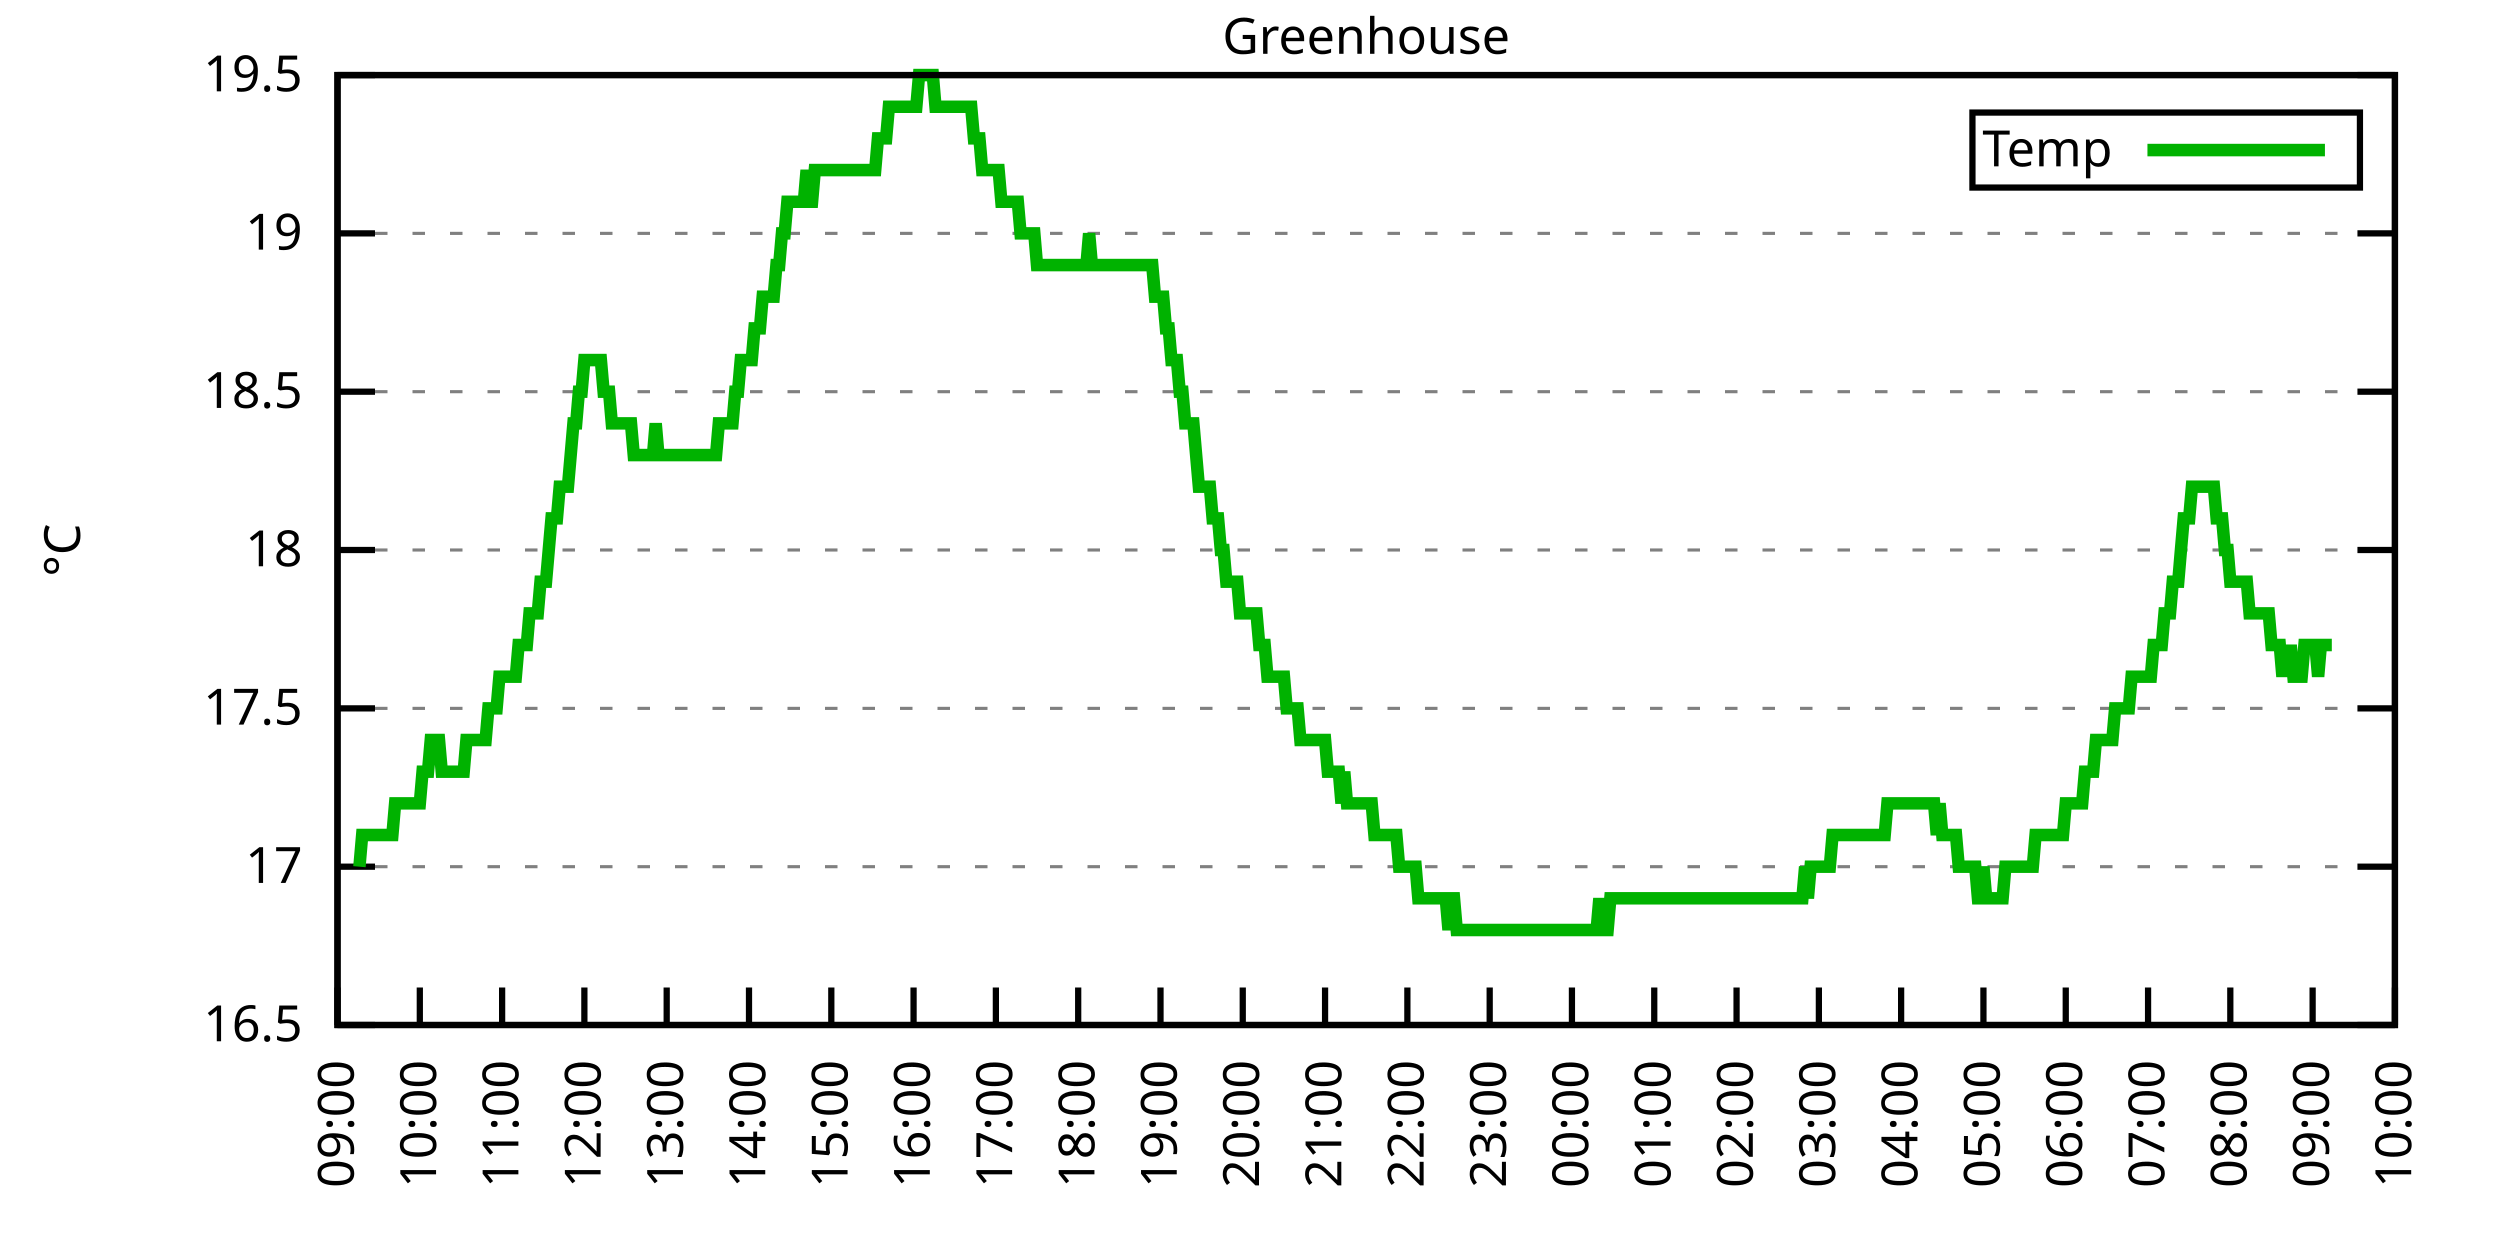
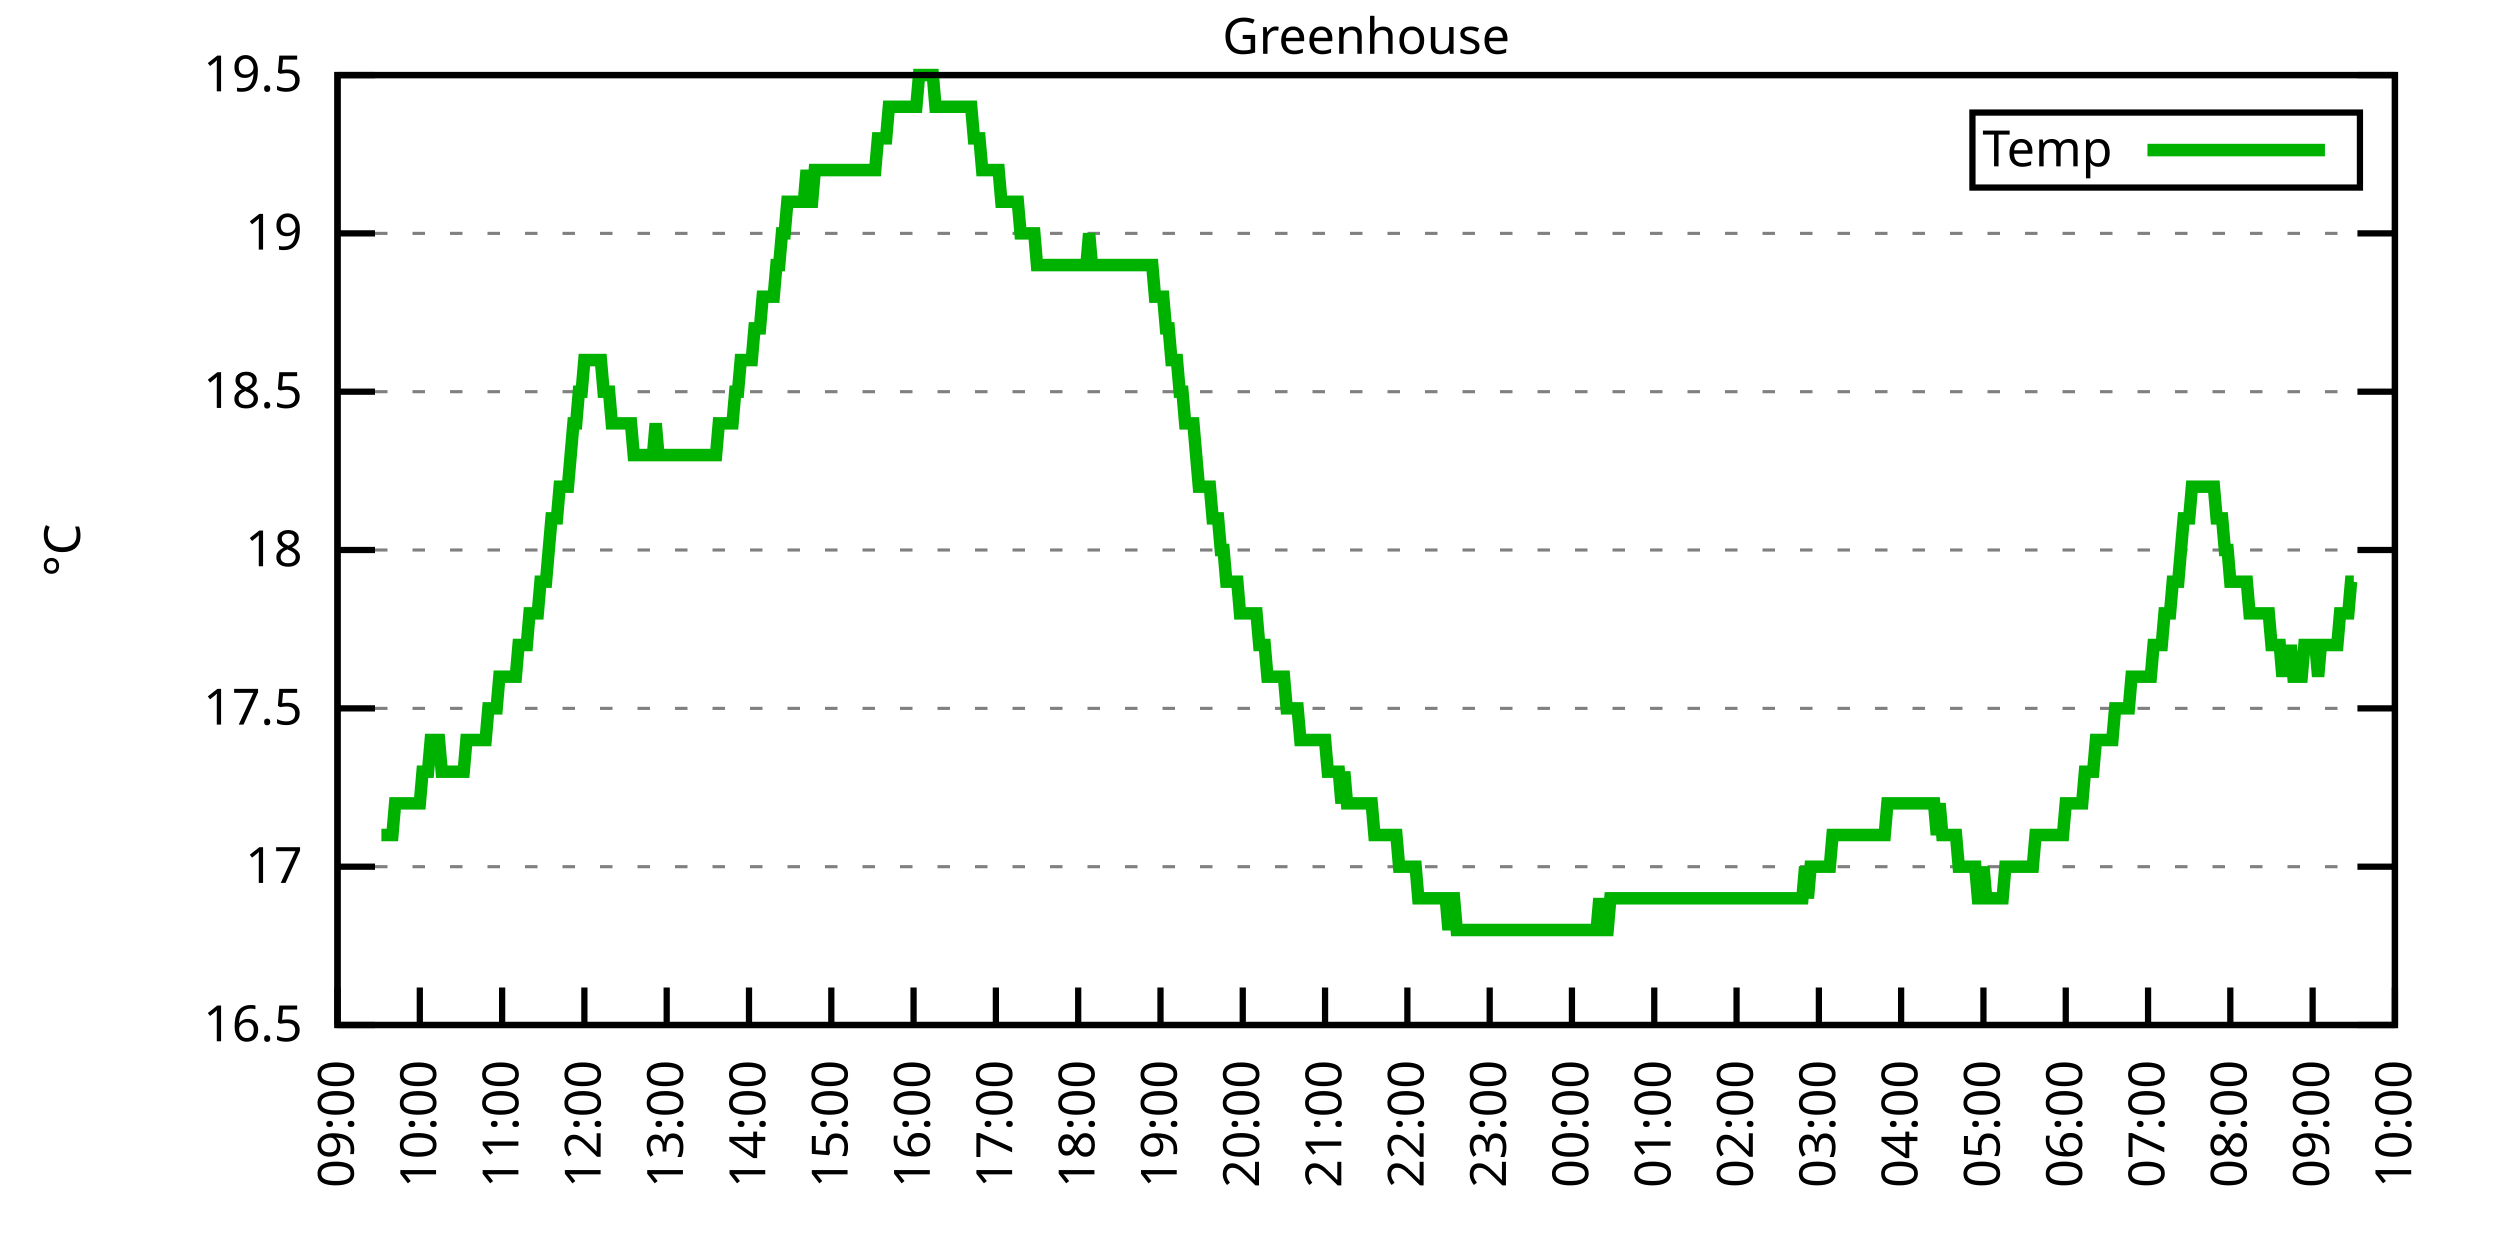
<svg xmlns="http://www.w3.org/2000/svg" xmlns:xlink="http://www.w3.org/1999/xlink" width="400" height="200" viewBox="0 0 400 200">
  <g id="gnuplot_canvas">
    <rect x="0" y="0" width="400" height="200" fill="none" />
    <defs>
      <circle id="gpDot" r="0.5" stroke-width="0.5" stroke="currentColor" />
      <path id="gpPt0" stroke-width="0.333" stroke="currentColor" d="M-1,0 h2 M0,-1 v2" />
      <path id="gpPt1" stroke-width="0.333" stroke="currentColor" d="M-1,-1 L1,1 M1,-1 L-1,1" />
      <path id="gpPt2" stroke-width="0.333" stroke="currentColor" d="M-1,0 L1,0 M0,-1 L0,1 M-1,-1 L1,1 M-1,1 L1,-1" />
      <rect id="gpPt3" stroke-width="0.333" stroke="currentColor" x="-1" y="-1" width="2" height="2" />
      <rect id="gpPt4" stroke-width="0.333" stroke="currentColor" fill="currentColor" x="-1" y="-1" width="2" height="2" />
      <circle id="gpPt5" stroke-width="0.333" stroke="currentColor" cx="0" cy="0" r="1" />
      <use xlink:href="#gpPt5" id="gpPt6" fill="currentColor" stroke="none" />
      <path id="gpPt7" stroke-width="0.333" stroke="currentColor" d="M0,-1.33 L-1.33,0.67 L1.33,0.67 z" />
      <use xlink:href="#gpPt7" id="gpPt8" fill="currentColor" stroke="none" />
      <use xlink:href="#gpPt7" id="gpPt9" stroke="currentColor" transform="rotate(180)" />
      <use xlink:href="#gpPt9" id="gpPt10" fill="currentColor" stroke="none" />
      <use xlink:href="#gpPt3" id="gpPt11" stroke="currentColor" transform="rotate(45)" />
      <use xlink:href="#gpPt11" id="gpPt12" fill="currentColor" stroke="none" />
      <path id="gpPt13" stroke-width="0.333" stroke="currentColor" d="M0,1.330 L1.265,0.411 L0.782,-1.067 L-0.782,-1.076 L-1.265,0.411 z" />
      <use xlink:href="#gpPt13" id="gpPt14" fill="currentColor" stroke="none" />
      <filter id="textbox" filterUnits="objectBoundingBox" x="0" y="0" height="1" width="1">
        <feFlood flood-color="white" flood-opacity="1" result="bgnd" />
        <feComposite in="SourceGraphic" in2="bgnd" operator="atop" />
      </filter>
      <filter id="greybox" filterUnits="objectBoundingBox" x="0" y="0" height="1" width="1">
        <feFlood flood-color="lightgrey" flood-opacity="1" result="grey" />
        <feComposite in="SourceGraphic" in2="grey" operator="atop" />
      </filter>
    </defs>
    <g fill="none" color="white" stroke="currentColor" stroke-width="1.00" stroke-linecap="butt" stroke-linejoin="miter">
</g>
    <g fill="none" color="black" stroke="currentColor" stroke-width="1.00" stroke-linecap="butt" stroke-linejoin="miter">
      <g stroke="none" shape-rendering="crispEdges">
        <polygon fill="rgb(255, 255, 255)" points="54.00,164.00 383.18,164.00 383.18,12.02 54.00,12.02 " />
      </g>
    </g>
    <g fill="none" color="black" stroke="currentColor" stroke-width="1.00" stroke-linecap="butt" stroke-linejoin="miter">
</g>
    <g fill="none" color="black" stroke="black" stroke-width="0.50" stroke-linecap="butt" stroke-linejoin="miter">
</g>
    <g fill="none" color="gray" stroke="currentColor" stroke-width="0.50" stroke-linecap="butt" stroke-linejoin="miter">
      <path stroke="gray" stroke-dasharray="2,4" class="gridline" d="M54.00,164.00 L383.19,164.00  " />
    </g>
    <g fill="none" color="gray" stroke="gray" stroke-width="1.00" stroke-linecap="butt" stroke-linejoin="miter">
</g>
    <g fill="none" color="black" stroke="currentColor" stroke-width="1.00" stroke-linecap="butt" stroke-linejoin="miter">
      <path stroke="black" d="M54.00,164.00 L60.00,164.00 M383.19,164.00 L377.19,164.00  " />
      <g transform="translate(48.40,166.60)" stroke="none" fill="black" font-family="Sans" font-size="8.00" text-anchor="end">
        <text>
          <tspan font-family="Sans"> 16.5</tspan>
        </text>
      </g>
    </g>
    <g fill="none" color="black" stroke="currentColor" stroke-width="1.00" stroke-linecap="butt" stroke-linejoin="miter">
</g>
    <g fill="none" color="black" stroke="black" stroke-width="0.50" stroke-linecap="butt" stroke-linejoin="miter">
</g>
    <g fill="none" color="gray" stroke="currentColor" stroke-width="0.50" stroke-linecap="butt" stroke-linejoin="miter">
      <path stroke="gray" stroke-dasharray="2,4" class="gridline" d="M54.00,138.67 L383.19,138.67  " />
    </g>
    <g fill="none" color="gray" stroke="gray" stroke-width="1.00" stroke-linecap="butt" stroke-linejoin="miter">
</g>
    <g fill="none" color="black" stroke="currentColor" stroke-width="1.00" stroke-linecap="butt" stroke-linejoin="miter">
      <path stroke="black" d="M54.00,138.67 L60.00,138.67 M383.19,138.67 L377.19,138.67  " />
      <g transform="translate(48.40,141.27)" stroke="none" fill="black" font-family="Sans" font-size="8.00" text-anchor="end">
        <text>
          <tspan font-family="Sans"> 17</tspan>
        </text>
      </g>
    </g>
    <g fill="none" color="black" stroke="currentColor" stroke-width="1.00" stroke-linecap="butt" stroke-linejoin="miter">
</g>
    <g fill="none" color="black" stroke="black" stroke-width="0.50" stroke-linecap="butt" stroke-linejoin="miter">
</g>
    <g fill="none" color="gray" stroke="currentColor" stroke-width="0.50" stroke-linecap="butt" stroke-linejoin="miter">
      <path stroke="gray" stroke-dasharray="2,4" class="gridline" d="M54.00,113.34 L383.19,113.34  " />
    </g>
    <g fill="none" color="gray" stroke="gray" stroke-width="1.00" stroke-linecap="butt" stroke-linejoin="miter">
</g>
    <g fill="none" color="black" stroke="currentColor" stroke-width="1.00" stroke-linecap="butt" stroke-linejoin="miter">
      <path stroke="black" d="M54.00,113.34 L60.00,113.34 M383.19,113.34 L377.19,113.34  " />
      <g transform="translate(48.40,115.94)" stroke="none" fill="black" font-family="Sans" font-size="8.00" text-anchor="end">
        <text>
          <tspan font-family="Sans"> 17.5</tspan>
        </text>
      </g>
    </g>
    <g fill="none" color="black" stroke="currentColor" stroke-width="1.00" stroke-linecap="butt" stroke-linejoin="miter">
</g>
    <g fill="none" color="black" stroke="black" stroke-width="0.50" stroke-linecap="butt" stroke-linejoin="miter">
</g>
    <g fill="none" color="gray" stroke="currentColor" stroke-width="0.50" stroke-linecap="butt" stroke-linejoin="miter">
      <path stroke="gray" stroke-dasharray="2,4" class="gridline" d="M54.00,88.00 L383.19,88.00  " />
    </g>
    <g fill="none" color="gray" stroke="gray" stroke-width="1.00" stroke-linecap="butt" stroke-linejoin="miter">
</g>
    <g fill="none" color="black" stroke="currentColor" stroke-width="1.00" stroke-linecap="butt" stroke-linejoin="miter">
      <path stroke="black" d="M54.00,88.00 L60.00,88.00 M383.19,88.00 L377.19,88.00  " />
      <g transform="translate(48.40,90.60)" stroke="none" fill="black" font-family="Sans" font-size="8.00" text-anchor="end">
        <text>
          <tspan font-family="Sans"> 18</tspan>
        </text>
      </g>
    </g>
    <g fill="none" color="black" stroke="currentColor" stroke-width="1.00" stroke-linecap="butt" stroke-linejoin="miter">
</g>
    <g fill="none" color="black" stroke="black" stroke-width="0.50" stroke-linecap="butt" stroke-linejoin="miter">
</g>
    <g fill="none" color="gray" stroke="currentColor" stroke-width="0.50" stroke-linecap="butt" stroke-linejoin="miter">
      <path stroke="gray" stroke-dasharray="2,4" class="gridline" d="M54.00,62.67 L383.19,62.67  " />
    </g>
    <g fill="none" color="gray" stroke="gray" stroke-width="1.00" stroke-linecap="butt" stroke-linejoin="miter">
</g>
    <g fill="none" color="black" stroke="currentColor" stroke-width="1.00" stroke-linecap="butt" stroke-linejoin="miter">
      <path stroke="black" d="M54.00,62.67 L60.00,62.67 M383.19,62.67 L377.19,62.67  " />
      <g transform="translate(48.40,65.27)" stroke="none" fill="black" font-family="Sans" font-size="8.00" text-anchor="end">
        <text>
          <tspan font-family="Sans"> 18.5</tspan>
        </text>
      </g>
    </g>
    <g fill="none" color="black" stroke="currentColor" stroke-width="1.00" stroke-linecap="butt" stroke-linejoin="miter">
</g>
    <g fill="none" color="black" stroke="black" stroke-width="0.50" stroke-linecap="butt" stroke-linejoin="miter">
</g>
    <g fill="none" color="gray" stroke="currentColor" stroke-width="0.50" stroke-linecap="butt" stroke-linejoin="miter">
      <path stroke="gray" stroke-dasharray="2,4" class="gridline" d="M54.00,37.34 L383.19,37.34  " />
    </g>
    <g fill="none" color="gray" stroke="gray" stroke-width="1.00" stroke-linecap="butt" stroke-linejoin="miter">
</g>
    <g fill="none" color="black" stroke="currentColor" stroke-width="1.00" stroke-linecap="butt" stroke-linejoin="miter">
      <path stroke="black" d="M54.00,37.34 L60.00,37.34 M383.19,37.34 L377.19,37.34  " />
      <g transform="translate(48.40,39.94)" stroke="none" fill="black" font-family="Sans" font-size="8.00" text-anchor="end">
        <text>
          <tspan font-family="Sans"> 19</tspan>
        </text>
      </g>
    </g>
    <g fill="none" color="black" stroke="currentColor" stroke-width="1.00" stroke-linecap="butt" stroke-linejoin="miter">
</g>
    <g fill="none" color="black" stroke="black" stroke-width="0.50" stroke-linecap="butt" stroke-linejoin="miter">
</g>
    <g fill="none" color="gray" stroke="currentColor" stroke-width="0.50" stroke-linecap="butt" stroke-linejoin="miter">
      <path stroke="gray" stroke-dasharray="2,4" class="gridline" d="M54.00,12.01 L383.19,12.01  " />
    </g>
    <g fill="none" color="gray" stroke="gray" stroke-width="1.00" stroke-linecap="butt" stroke-linejoin="miter">
</g>
    <g fill="none" color="black" stroke="currentColor" stroke-width="1.00" stroke-linecap="butt" stroke-linejoin="miter">
      <path stroke="black" d="M54.00,12.01 L60.00,12.01 M383.19,12.01 L377.19,12.01  " />
      <g transform="translate(48.40,14.61)" stroke="none" fill="black" font-family="Sans" font-size="8.00" text-anchor="end">
        <text>
          <tspan font-family="Sans"> 19.5</tspan>
        </text>
      </g>
    </g>
    <g fill="none" color="black" stroke="currentColor" stroke-width="1.00" stroke-linecap="butt" stroke-linejoin="miter">
      <path stroke="black" d="M54.00,164.00 L54.00,158.00  " />
      <g transform="translate(56.60,169.60) rotate(270.00)" stroke="none" fill="black" font-family="Sans" font-size="8.00" text-anchor="end">
        <text>
          <tspan font-family="Sans">09:00</tspan>
        </text>
      </g>
    </g>
    <g fill="none" color="black" stroke="currentColor" stroke-width="1.00" stroke-linecap="butt" stroke-linejoin="miter">
      <path stroke="black" d="M67.17,164.00 L67.17,158.00  " />
      <g transform="translate(69.77,169.60) rotate(270.00)" stroke="none" fill="black" font-family="Sans" font-size="8.00" text-anchor="end">
        <text>
          <tspan font-family="Sans">10:00</tspan>
        </text>
      </g>
    </g>
    <g fill="none" color="black" stroke="currentColor" stroke-width="1.00" stroke-linecap="butt" stroke-linejoin="miter">
      <path stroke="black" d="M80.34,164.00 L80.34,158.00  " />
      <g transform="translate(82.94,169.60) rotate(270.00)" stroke="none" fill="black" font-family="Sans" font-size="8.00" text-anchor="end">
        <text>
          <tspan font-family="Sans">11:00</tspan>
        </text>
      </g>
    </g>
    <g fill="none" color="black" stroke="currentColor" stroke-width="1.00" stroke-linecap="butt" stroke-linejoin="miter">
      <path stroke="black" d="M93.50,164.00 L93.50,158.00  " />
      <g transform="translate(96.10,169.60) rotate(270.00)" stroke="none" fill="black" font-family="Sans" font-size="8.00" text-anchor="end">
        <text>
          <tspan font-family="Sans">12:00</tspan>
        </text>
      </g>
    </g>
    <g fill="none" color="black" stroke="currentColor" stroke-width="1.00" stroke-linecap="butt" stroke-linejoin="miter">
      <path stroke="black" d="M106.67,164.00 L106.67,158.00  " />
      <g transform="translate(109.27,169.60) rotate(270.00)" stroke="none" fill="black" font-family="Sans" font-size="8.00" text-anchor="end">
        <text>
          <tspan font-family="Sans">13:00</tspan>
        </text>
      </g>
    </g>
    <g fill="none" color="black" stroke="currentColor" stroke-width="1.00" stroke-linecap="butt" stroke-linejoin="miter">
      <path stroke="black" d="M119.84,164.00 L119.84,158.00  " />
      <g transform="translate(122.44,169.60) rotate(270.00)" stroke="none" fill="black" font-family="Sans" font-size="8.00" text-anchor="end">
        <text>
          <tspan font-family="Sans">14:00</tspan>
        </text>
      </g>
    </g>
    <g fill="none" color="black" stroke="currentColor" stroke-width="1.00" stroke-linecap="butt" stroke-linejoin="miter">
      <path stroke="black" d="M133.01,164.00 L133.01,158.00  " />
      <g transform="translate(135.61,169.60) rotate(270.00)" stroke="none" fill="black" font-family="Sans" font-size="8.00" text-anchor="end">
        <text>
          <tspan font-family="Sans">15:00</tspan>
        </text>
      </g>
    </g>
    <g fill="none" color="black" stroke="currentColor" stroke-width="1.00" stroke-linecap="butt" stroke-linejoin="miter">
      <path stroke="black" d="M146.17,164.00 L146.17,158.00  " />
      <g transform="translate(148.77,169.60) rotate(270.00)" stroke="none" fill="black" font-family="Sans" font-size="8.00" text-anchor="end">
        <text>
          <tspan font-family="Sans">16:00</tspan>
        </text>
      </g>
    </g>
    <g fill="none" color="black" stroke="currentColor" stroke-width="1.00" stroke-linecap="butt" stroke-linejoin="miter">
      <path stroke="black" d="M159.34,164.00 L159.34,158.00  " />
      <g transform="translate(161.94,169.60) rotate(270.00)" stroke="none" fill="black" font-family="Sans" font-size="8.00" text-anchor="end">
        <text>
          <tspan font-family="Sans">17:00</tspan>
        </text>
      </g>
    </g>
    <g fill="none" color="black" stroke="currentColor" stroke-width="1.00" stroke-linecap="butt" stroke-linejoin="miter">
      <path stroke="black" d="M172.51,164.00 L172.51,158.00  " />
      <g transform="translate(175.11,169.60) rotate(270.00)" stroke="none" fill="black" font-family="Sans" font-size="8.00" text-anchor="end">
        <text>
          <tspan font-family="Sans">18:00</tspan>
        </text>
      </g>
    </g>
    <g fill="none" color="black" stroke="currentColor" stroke-width="1.00" stroke-linecap="butt" stroke-linejoin="miter">
      <path stroke="black" d="M185.68,164.00 L185.68,158.00  " />
      <g transform="translate(188.28,169.60) rotate(270.00)" stroke="none" fill="black" font-family="Sans" font-size="8.00" text-anchor="end">
        <text>
          <tspan font-family="Sans">19:00</tspan>
        </text>
      </g>
    </g>
    <g fill="none" color="black" stroke="currentColor" stroke-width="1.00" stroke-linecap="butt" stroke-linejoin="miter">
      <path stroke="black" d="M198.84,164.00 L198.84,158.00  " />
      <g transform="translate(201.44,169.60) rotate(270.00)" stroke="none" fill="black" font-family="Sans" font-size="8.00" text-anchor="end">
        <text>
          <tspan font-family="Sans">20:00</tspan>
        </text>
      </g>
    </g>
    <g fill="none" color="black" stroke="currentColor" stroke-width="1.00" stroke-linecap="butt" stroke-linejoin="miter">
      <path stroke="black" d="M212.01,164.00 L212.01,158.00  " />
      <g transform="translate(214.61,169.60) rotate(270.00)" stroke="none" fill="black" font-family="Sans" font-size="8.00" text-anchor="end">
        <text>
          <tspan font-family="Sans">21:00</tspan>
        </text>
      </g>
    </g>
    <g fill="none" color="black" stroke="currentColor" stroke-width="1.00" stroke-linecap="butt" stroke-linejoin="miter">
      <path stroke="black" d="M225.18,164.00 L225.18,158.00  " />
      <g transform="translate(227.78,169.60) rotate(270.00)" stroke="none" fill="black" font-family="Sans" font-size="8.00" text-anchor="end">
        <text>
          <tspan font-family="Sans">22:00</tspan>
        </text>
      </g>
    </g>
    <g fill="none" color="black" stroke="currentColor" stroke-width="1.00" stroke-linecap="butt" stroke-linejoin="miter">
      <path stroke="black" d="M238.35,164.00 L238.35,158.00  " />
      <g transform="translate(240.95,169.60) rotate(270.00)" stroke="none" fill="black" font-family="Sans" font-size="8.00" text-anchor="end">
        <text>
          <tspan font-family="Sans">23:00</tspan>
        </text>
      </g>
    </g>
    <g fill="none" color="black" stroke="currentColor" stroke-width="1.00" stroke-linecap="butt" stroke-linejoin="miter">
      <path stroke="black" d="M251.51,164.00 L251.51,158.00  " />
      <g transform="translate(254.11,169.60) rotate(270.00)" stroke="none" fill="black" font-family="Sans" font-size="8.00" text-anchor="end">
        <text>
          <tspan font-family="Sans">00:00</tspan>
        </text>
      </g>
    </g>
    <g fill="none" color="black" stroke="currentColor" stroke-width="1.00" stroke-linecap="butt" stroke-linejoin="miter">
      <path stroke="black" d="M264.68,164.00 L264.68,158.00  " />
      <g transform="translate(267.28,169.60) rotate(270.00)" stroke="none" fill="black" font-family="Sans" font-size="8.00" text-anchor="end">
        <text>
          <tspan font-family="Sans">01:00</tspan>
        </text>
      </g>
    </g>
    <g fill="none" color="black" stroke="currentColor" stroke-width="1.00" stroke-linecap="butt" stroke-linejoin="miter">
      <path stroke="black" d="M277.85,164.00 L277.85,158.00  " />
      <g transform="translate(280.45,169.60) rotate(270.00)" stroke="none" fill="black" font-family="Sans" font-size="8.00" text-anchor="end">
        <text>
          <tspan font-family="Sans">02:00</tspan>
        </text>
      </g>
    </g>
    <g fill="none" color="black" stroke="currentColor" stroke-width="1.00" stroke-linecap="butt" stroke-linejoin="miter">
      <path stroke="black" d="M291.02,164.00 L291.02,158.00  " />
      <g transform="translate(293.62,169.60) rotate(270.00)" stroke="none" fill="black" font-family="Sans" font-size="8.00" text-anchor="end">
        <text>
          <tspan font-family="Sans">03:00</tspan>
        </text>
      </g>
    </g>
    <g fill="none" color="black" stroke="currentColor" stroke-width="1.00" stroke-linecap="butt" stroke-linejoin="miter">
      <path stroke="black" d="M304.18,164.00 L304.18,158.00  " />
      <g transform="translate(306.78,169.60) rotate(270.00)" stroke="none" fill="black" font-family="Sans" font-size="8.00" text-anchor="end">
        <text>
          <tspan font-family="Sans">04:00</tspan>
        </text>
      </g>
    </g>
    <g fill="none" color="black" stroke="currentColor" stroke-width="1.00" stroke-linecap="butt" stroke-linejoin="miter">
      <path stroke="black" d="M317.35,164.00 L317.35,158.00  " />
      <g transform="translate(319.95,169.60) rotate(270.00)" stroke="none" fill="black" font-family="Sans" font-size="8.00" text-anchor="end">
        <text>
          <tspan font-family="Sans">05:00</tspan>
        </text>
      </g>
    </g>
    <g fill="none" color="black" stroke="currentColor" stroke-width="1.00" stroke-linecap="butt" stroke-linejoin="miter">
      <path stroke="black" d="M330.52,164.00 L330.52,158.00  " />
      <g transform="translate(333.12,169.60) rotate(270.00)" stroke="none" fill="black" font-family="Sans" font-size="8.00" text-anchor="end">
        <text>
          <tspan font-family="Sans">06:00</tspan>
        </text>
      </g>
    </g>
    <g fill="none" color="black" stroke="currentColor" stroke-width="1.00" stroke-linecap="butt" stroke-linejoin="miter">
      <path stroke="black" d="M343.69,164.00 L343.69,158.00  " />
      <g transform="translate(346.29,169.60) rotate(270.00)" stroke="none" fill="black" font-family="Sans" font-size="8.00" text-anchor="end">
        <text>
          <tspan font-family="Sans">07:00</tspan>
        </text>
      </g>
    </g>
    <g fill="none" color="black" stroke="currentColor" stroke-width="1.00" stroke-linecap="butt" stroke-linejoin="miter">
      <path stroke="black" d="M356.85,164.00 L356.85,158.00  " />
      <g transform="translate(359.45,169.60) rotate(270.00)" stroke="none" fill="black" font-family="Sans" font-size="8.00" text-anchor="end">
        <text>
          <tspan font-family="Sans">08:00</tspan>
        </text>
      </g>
    </g>
    <g fill="none" color="black" stroke="currentColor" stroke-width="1.00" stroke-linecap="butt" stroke-linejoin="miter">
      <path stroke="black" d="M370.02,164.00 L370.02,158.00  " />
      <g transform="translate(372.62,169.60) rotate(270.00)" stroke="none" fill="black" font-family="Sans" font-size="8.00" text-anchor="end">
        <text>
          <tspan font-family="Sans">09:00</tspan>
        </text>
      </g>
    </g>
    <g fill="none" color="black" stroke="currentColor" stroke-width="1.00" stroke-linecap="butt" stroke-linejoin="miter">
      <path stroke="black" d="M383.19,164.00 L383.19,158.00  " />
      <g transform="translate(385.79,169.60) rotate(270.00)" stroke="none" fill="black" font-family="Sans" font-size="8.00" text-anchor="end">
        <text>
          <tspan font-family="Sans">10:00</tspan>
        </text>
      </g>
    </g>
    <g fill="none" color="black" stroke="currentColor" stroke-width="1.00" stroke-linecap="butt" stroke-linejoin="miter">
</g>
    <g fill="none" color="black" stroke="currentColor" stroke-width="1.00" stroke-linecap="butt" stroke-linejoin="miter">
      <path stroke="black" d="M54.00,12.01 L54.00,164.00 L383.19,164.00 L383.19,12.01 L54.00,12.01 Z  " />
    </g>
    <g fill="none" color="black" stroke="currentColor" stroke-width="1.00" stroke-linecap="butt" stroke-linejoin="miter">
</g>
    <g fill="none" color="black" stroke="currentColor" stroke-width="1.00" stroke-linecap="butt" stroke-linejoin="miter">
      <path stroke="black" d="M315.59,30.01 L315.59,18.01 L377.59,18.01 L377.59,30.01 L315.59,30.01 Z  " />
    </g>
    <g id="Greenhouse_plot_1">
      <g fill="none" color="white" stroke="black" stroke-width="2.00" stroke-linecap="butt" stroke-linejoin="miter">
</g>
      <g fill="none" color="black" stroke="currentColor" stroke-width="2.00" stroke-linecap="butt" stroke-linejoin="miter">
        <g transform="translate(337.99,26.61)" stroke="none" fill="black" font-family="Sans" font-size="8.00" text-anchor="end">
          <text>
            <tspan font-family="Sans">Temp</tspan>
          </text>
        </g>
      </g>
      <g fill="none" color="black" stroke="currentColor" stroke-width="2.00" stroke-linecap="butt" stroke-linejoin="miter">
-         <path stroke="rgb(  0, 178,   0)" d="M343.59,24.01 L371.99,24.01 M57.51,138.67 L57.95,133.60 L58.39,133.60 L58.83,133.60 L59.27,133.60 L59.71,133.60   L60.14,133.60 L60.58,133.60 L61.02,133.60 L61.46,133.60 L61.90,133.60 L62.34,133.60 L62.78,133.60 L63.22,128.54   L63.66,128.54 L64.10,128.54 L64.53,128.54 L64.97,128.54 L65.41,128.54 L65.85,128.54 L66.29,128.54 L66.73,128.54   L67.17,128.54 L67.61,123.47 L68.05,123.47 L68.48,123.47 L68.92,118.40 L69.36,118.40 L69.80,118.40 L70.24,118.40   L70.68,123.47 L71.12,123.47 L71.56,123.47 L72.00,123.47 L72.43,123.47 L72.87,123.47 L73.31,123.47 L73.75,123.47   L74.19,123.47 L74.63,118.40 L75.07,118.40 L75.51,118.40 L75.95,118.40 L76.38,118.40 L76.82,118.40 L77.26,118.40   L77.70,118.40 L78.14,113.34 L78.58,113.34 L79.02,113.34 L79.46,113.34 L79.90,108.27 L80.34,108.27 L80.77,108.27   L81.21,108.27 L81.65,108.27 L82.09,108.27 L82.53,108.27 L82.97,103.20 L83.41,103.20 L83.85,103.20 L84.29,103.20   L84.72,98.14 L85.16,98.14 L85.60,98.14 L86.04,98.14 L86.48,93.07 L86.92,93.07 L87.36,93.07 L87.80,88.00   L88.24,82.94 L88.67,82.94 L89.11,82.94 L89.55,77.87 L89.99,77.87 L90.43,77.87 L90.87,77.87 L91.31,72.81   L91.75,67.74 L92.19,67.74 L92.62,62.67 L93.06,62.67 L93.50,57.61 L93.94,57.61 L94.38,57.61 L94.82,57.61   L95.26,57.61 L95.70,57.61 L96.14,57.61 L96.58,62.67 L97.01,62.67 L97.45,62.67 L97.89,67.74 L98.33,67.74   L98.77,67.74 L99.21,67.74 L99.65,67.74 L100.09,67.74 L100.53,67.74 L100.96,67.74 L101.40,72.81 L101.84,72.81   L102.28,72.81 L102.72,72.81 L103.16,72.81 L103.60,72.81 L104.04,72.81 L104.48,72.81 L104.91,67.74 L105.35,72.81   L105.79,72.81 L106.23,72.81 L106.67,72.81 L107.11,72.81 L107.55,72.81 L107.99,72.81 L108.43,72.81 L108.87,72.81   L109.30,72.81 L109.74,72.81 L110.18,72.81 L110.62,72.81 L111.06,72.81 L111.50,72.81 L111.94,72.81 L112.38,72.81   L112.82,72.81 L113.25,72.81 L113.69,72.81 L114.13,72.81 L114.57,72.81 L115.01,67.74 L115.45,67.74 L115.89,67.74   L116.33,67.74 L116.77,67.74 L117.20,67.74 L117.64,62.67 L118.08,62.67 L118.52,57.61 L118.96,57.61 L119.40,57.61   L119.84,57.61 L120.28,57.61 L120.72,52.54 L121.15,52.54 L121.59,52.54 L122.03,47.47 L122.47,47.47 L122.91,47.47   L123.35,47.47 L123.79,47.47 L124.23,42.41 L124.67,42.41 L125.11,37.34 L125.54,37.34 L125.98,32.28 L126.42,32.28   L126.86,32.28 L127.30,32.28 L127.74,32.28 L128.18,32.28 L128.62,32.28 L129.06,27.21 L129.49,32.28 L129.93,32.28   L130.37,27.21 L130.81,27.21 L131.25,27.21 L131.69,27.21 L132.13,27.21 L132.57,27.21 L133.01,27.21 L133.44,27.21   L133.88,27.21 L134.32,27.21 L134.76,27.21 L135.20,27.21 L135.64,27.21 L136.08,27.21 L136.52,27.21 L136.96,27.21   L137.39,27.21 L137.83,27.21 L138.27,27.21 L138.71,27.21 L139.15,27.21 L139.59,27.21 L140.03,27.21 L140.47,22.14   L140.91,22.14 L141.35,22.14 L141.78,22.14 L142.22,17.08 L142.66,17.08 L143.10,17.08 L143.54,17.08 L143.98,17.08   L144.42,17.08 L144.86,17.08 L145.30,17.08 L145.73,17.08 L146.17,17.08 L146.61,17.08 L147.05,12.01 L147.49,12.01   L147.93,12.01 L148.37,12.01 L148.81,12.01 L149.25,12.01 L149.68,17.08 L150.12,17.08 L150.56,17.08 L151.00,17.08   L151.44,17.08 L151.88,17.08 L152.32,17.08 L152.76,17.08 L153.20,17.08 L153.63,17.08 L154.07,17.08 L154.51,17.08   L154.95,17.08 L155.39,17.08 L155.83,22.14 L156.27,22.14 L156.71,22.14 L157.15,27.21 L157.59,27.21 L158.02,27.21   L158.46,27.21 L158.90,27.21 L159.34,27.21 L159.78,27.21 L160.22,32.28 L160.66,32.28 L161.10,32.28 L161.54,32.28   L161.97,32.28 L162.41,32.28 L162.85,32.28 L163.29,37.34 L163.73,37.34 L164.17,37.34 L164.61,37.34 L165.05,37.34   L165.49,37.34 L165.92,42.41 L166.36,42.41 L166.80,42.41 L167.24,42.41 L167.68,42.41 L168.12,42.41 L168.56,42.41   L169.00,42.41 L169.44,42.41 L169.87,42.41 L170.31,42.41 L170.75,42.41 L171.19,42.41 L171.63,42.41 L172.07,42.41   L172.51,42.41 L172.95,42.41 L173.39,42.41 L173.83,42.41 L174.26,37.34 L174.70,42.41 L175.14,42.41 L175.58,42.41   L176.02,42.41 L176.46,42.41 L176.90,42.41 L177.34,42.41 L177.78,42.41 L178.21,42.41 L178.65,42.41 L179.09,42.41   L179.53,42.41 L179.97,42.41 L180.41,42.41 L180.85,42.41 L181.29,42.41 L181.73,42.41 L182.16,42.41 L182.60,42.41   L183.04,42.41 L183.48,42.41 L183.92,42.41 L184.36,42.41 L184.80,47.47 L185.24,47.47 L185.68,47.47 L186.11,47.47   L186.55,52.54 L186.99,52.54 L187.43,57.61 L187.87,57.61 L188.31,57.61 L188.75,62.67 L189.19,62.67 L189.63,67.74   L190.07,67.74 L190.50,67.74 L190.94,67.74 L191.38,72.81 L191.82,77.87 L192.26,77.87 L192.70,77.87 L193.14,77.87   L193.58,77.87 L194.02,82.94 L194.45,82.94 L194.89,82.94 L195.33,88.00 L195.77,88.00 L196.21,93.07 L196.65,93.07   L197.09,93.07 L197.53,93.07 L197.97,93.07 L198.40,98.14 L198.84,98.14 L199.28,98.14 L199.72,98.14 L200.16,98.14   L200.60,98.14 L201.04,98.14 L201.48,103.20 L201.92,103.20 L202.35,103.20 L202.79,108.27 L203.23,108.27 L203.67,108.27   L204.11,108.27 L204.55,108.27 L204.99,108.27 L205.43,108.27 L205.87,113.34 L206.31,113.34 L206.74,113.34 L207.18,113.34   L207.62,113.34 L208.06,118.40 L208.50,118.40 L208.94,118.40 L209.38,118.40 L209.82,118.40 L210.26,118.40 L210.69,118.40   L211.13,118.40 L211.57,118.40 L212.01,118.40 L212.45,123.47 L212.89,123.47 L213.33,123.47 L213.77,123.47 L214.21,123.47   L214.64,128.54 L215.08,123.47 L215.52,128.54 L215.96,128.54 L216.40,128.54 L216.84,128.54 L217.28,128.54 L217.72,128.54   L218.16,128.54 L218.60,128.54 L219.03,128.54 L219.47,128.54 L219.91,133.60 L220.35,133.60 L220.79,133.60 L221.23,133.60   L221.67,133.60 L222.11,133.60 L222.55,133.60 L222.98,133.60 L223.42,133.60 L223.86,138.67 L224.30,138.67 L224.74,138.67   L225.18,138.67 L225.62,138.67 L226.06,138.67 L226.50,138.67 L226.93,143.73 L227.37,143.73 L227.81,143.73 L228.25,143.73   L228.69,143.73 L229.13,143.73 L229.57,143.73 L230.01,143.73 L230.45,143.73 L230.88,143.73 L231.32,143.73 L231.76,148.80   L232.20,143.73 L232.64,143.73 L233.08,148.80 L233.52,148.80 L233.96,148.80 L234.40,148.80 L234.84,148.80 L235.27,148.80   L235.71,148.80 L236.15,148.80 L236.59,148.80 L237.03,148.80 L237.47,148.80 L237.91,148.80 L238.35,148.80 L238.79,148.80   L239.22,148.80 L239.66,148.80 L240.10,148.80 L240.54,148.80 L240.98,148.80 L241.42,148.80 L241.86,148.80 L242.30,148.80   L242.74,148.80 L243.17,148.80 L243.61,148.80 L244.05,148.80 L244.49,148.80 L244.93,148.80 L245.37,148.80 L245.81,148.80   L246.25,148.80 L246.69,148.80 L247.12,148.80 L247.56,148.80 L248.00,148.80 L248.44,148.80 L248.88,148.80 L249.32,148.80   L249.76,148.80 L250.20,148.80 L250.64,148.80 L251.08,148.80 L251.51,148.80 L251.95,148.80 L252.39,148.80 L252.83,148.80   L253.27,148.80 L253.71,148.80 L254.15,148.80 L254.59,148.80 L255.03,148.80 L255.46,148.80 L255.90,143.73 L256.34,148.80   L256.78,148.80 L257.22,148.80 L257.66,143.73 L258.10,143.73 L258.54,143.73 L258.98,143.73 L259.41,143.73 L259.85,143.73   L260.29,143.73 L260.73,143.73 L261.17,143.73 L261.61,143.73 L262.05,143.73 L262.49,143.73 L262.93,143.73 L263.36,143.73   L263.80,143.73 L264.24,143.73 L264.68,143.73 L265.12,143.73 L265.56,143.73 L266.00,143.73 L266.44,143.73 L266.88,143.73   L267.32,143.73 L267.75,143.73 L268.19,143.73 L268.63,143.73 L269.07,143.73 L269.51,143.73 L269.95,143.73 L270.39,143.73   L270.83,143.73 L271.27,143.73 L271.70,143.73 L272.14,143.73 L272.58,143.73 L273.02,143.73 L273.46,143.73 L273.90,143.73   L274.34,143.73 L274.78,143.73 L275.22,143.73 L275.65,143.73 L276.09,143.73 L276.53,143.73 L276.97,143.73 L277.41,143.73   L277.85,143.73 L278.29,143.73 L278.73,143.73 L279.17,143.73 L279.60,143.73 L280.04,143.73 L280.48,143.73 L280.92,143.73   L281.36,143.73 L281.80,143.73 L282.24,143.73 L282.68,143.73 L283.12,143.73 L283.56,143.73 L283.99,143.73 L284.43,143.73   L284.87,143.73 L285.31,143.73 L285.75,143.73 L286.19,143.73 L286.63,143.73 L287.07,143.73 L287.51,143.73 L287.94,143.73   L288.38,143.73 L288.82,138.67 L289.26,143.73 L289.70,138.67 L290.14,138.67 L290.58,138.67 L291.02,138.67 L291.46,138.67   L291.89,138.67 L292.33,138.67 L292.77,138.67 L293.21,133.60 L293.65,133.60 L294.09,133.60 L294.53,133.60 L294.97,133.60   L295.41,133.60 L295.84,133.60 L296.28,133.60 L296.72,133.60 L297.16,133.60 L297.60,133.60 L298.04,133.60 L298.48,133.60   L298.92,133.60 L299.36,133.60 L299.80,133.60 L300.23,133.60 L300.67,133.60 L301.11,133.60 L301.55,133.60 L301.99,128.54   L302.43,128.54 L302.87,128.54 L303.31,128.54 L303.75,128.54 L304.18,128.54 L304.62,128.54 L305.06,128.54 L305.50,128.54   L305.94,128.54 L306.38,128.54 L306.82,128.54 L307.26,128.54 L307.70,128.54 L308.13,128.54 L308.57,128.54 L309.01,128.54   L309.45,128.54 L309.89,133.60 L310.33,128.54 L310.77,133.60 L311.21,133.60 L311.65,133.60 L312.08,133.60 L312.52,133.60   L312.96,133.60 L313.40,138.67 L313.84,138.67 L314.28,138.67 L314.72,138.67 L315.16,138.67 L315.60,138.67 L316.04,138.67   L316.47,143.73 L316.91,143.73 L317.35,138.67 L317.79,143.73 L318.23,143.73 L318.67,143.73 L319.11,143.73 L319.55,143.73   L319.99,143.73 L320.42,143.73 L320.86,138.67 L321.30,138.67 L321.74,138.67 L322.18,138.67 L322.62,138.67 L323.06,138.67   L323.50,138.67 L323.94,138.67 L324.37,138.67 L324.81,138.67 L325.25,138.67 L325.69,133.60 L326.13,133.60 L326.57,133.60   L327.01,133.60 L327.45,133.60 L327.89,133.60 L328.33,133.60 L328.76,133.60 L329.20,133.60 L329.64,133.60 L330.08,133.60   L330.52,128.54 L330.96,128.54 L331.40,128.54 L331.84,128.54 L332.28,128.54 L332.71,128.54 L333.15,128.54 L333.59,123.47   L334.03,123.47 L334.47,123.47 L334.91,123.47 L335.35,118.40 L335.79,118.40 L336.23,118.40 L336.66,118.40 L337.10,118.40   L337.54,118.40 L337.98,118.40 L338.42,113.34 L338.86,113.34 L339.30,113.34 L339.74,113.34 L340.18,113.34 L340.61,113.34   L341.05,108.27 L341.49,108.27 L341.93,108.27 L342.37,108.27 L342.81,108.27 L343.25,108.27 L343.69,108.27 L344.13,108.27   L344.57,103.20 L345.00,103.20 L345.44,103.20 L345.88,103.20 L346.32,98.14 L346.76,98.14 L347.20,98.14 L347.64,93.07   L348.08,93.07 L348.52,93.07 L348.95,88.00 L349.39,82.94 L349.83,82.94 L350.27,82.94 L350.71,77.87 L351.15,77.87   L351.59,77.87 L352.03,77.87 L352.47,77.87 L352.90,77.87 L353.34,77.87 L353.78,77.87 L354.22,77.87 L354.66,82.94   L355.10,82.94 L355.54,82.94 L355.98,88.00 L356.42,88.00 L356.85,93.07 L357.29,93.07 L357.73,93.07 L358.17,93.07   L358.61,93.07 L359.05,93.07 L359.49,93.07 L359.93,98.14 L360.37,98.14 L360.81,98.14 L361.24,98.14 L361.68,98.14   L362.12,98.14 L362.56,98.14 L363.00,98.14 L363.44,103.20 L363.88,103.20 L364.32,103.20 L364.76,103.20 L365.19,108.27   L365.63,103.20 L366.07,108.27 L366.51,103.20 L366.95,108.27 L367.39,108.27 L367.83,108.27 L368.27,108.27 L368.71,103.20   L369.14,103.20 L369.58,103.20 L370.02,103.20 L370.46,103.20 L370.90,108.27 L371.34,103.20 L371.78,103.20 L372.22,103.20   L372.66,103.20 L373.09,103.20  " />
+         <path stroke="rgb(  0, 178,   0)" d="M343.59,24.01 L371.99,24.01 M61.02,133.60 L61.46,133.60 L61.90,133.60 L62.34,133.60 L62.78,133.60 L63.22,128.54   L63.66,128.54 L64.10,128.54 L64.53,128.54 L64.97,128.54 L65.41,128.54 L65.85,128.54 L66.29,128.54 L66.73,128.54   L67.17,128.54 L67.61,123.47 L68.05,123.47 L68.48,123.47 L68.92,118.40 L69.36,118.40 L69.80,118.40 L70.24,118.40   L70.68,123.47 L71.12,123.47 L71.56,123.47 L72.00,123.47 L72.43,123.47 L72.87,123.47 L73.31,123.47 L73.75,123.47   L74.19,123.47 L74.63,118.40 L75.07,118.40 L75.51,118.40 L75.95,118.40 L76.38,118.40 L76.82,118.40 L77.26,118.40   L77.70,118.40 L78.14,113.34 L78.58,113.34 L79.02,113.34 L79.46,113.34 L79.90,108.27 L80.34,108.27 L80.77,108.27   L81.21,108.27 L81.65,108.27 L82.09,108.27 L82.53,108.27 L82.97,103.20 L83.41,103.20 L83.85,103.20 L84.29,103.20   L84.72,98.14 L85.16,98.14 L85.60,98.14 L86.04,98.14 L86.48,93.07 L86.92,93.07 L87.36,93.07 L87.80,88.00   L88.24,82.94 L88.67,82.94 L89.11,82.94 L89.55,77.87 L89.99,77.87 L90.43,77.87 L90.87,77.87 L91.31,72.81   L91.75,67.74 L92.19,67.74 L92.62,62.67 L93.06,62.67 L93.50,57.61 L93.94,57.61 L94.38,57.61 L94.82,57.61   L95.26,57.61 L95.70,57.61 L96.14,57.61 L96.58,62.67 L97.01,62.67 L97.45,62.67 L97.89,67.74 L98.33,67.74   L98.77,67.74 L99.21,67.74 L99.65,67.74 L100.09,67.74 L100.53,67.74 L100.96,67.74 L101.40,72.81 L101.84,72.81   L102.28,72.81 L102.72,72.81 L103.16,72.81 L103.60,72.81 L104.04,72.81 L104.48,72.81 L104.91,67.74 L105.35,72.81   L105.79,72.81 L106.23,72.81 L106.67,72.81 L107.11,72.81 L107.55,72.81 L107.99,72.81 L108.43,72.81 L108.87,72.81   L109.30,72.81 L109.74,72.81 L110.18,72.81 L110.62,72.81 L111.06,72.81 L111.50,72.81 L111.94,72.81 L112.38,72.81   L112.82,72.81 L113.25,72.81 L113.69,72.81 L114.13,72.81 L114.57,72.81 L115.01,67.74 L115.45,67.74 L115.89,67.74   L116.33,67.74 L116.77,67.74 L117.20,67.74 L117.64,62.67 L118.08,62.67 L118.52,57.61 L118.96,57.61 L119.40,57.61   L119.84,57.61 L120.28,57.61 L120.72,52.54 L121.15,52.54 L121.59,52.54 L122.03,47.47 L122.47,47.47 L122.91,47.47   L123.35,47.47 L123.79,47.47 L124.23,42.41 L124.67,42.41 L125.11,37.34 L125.54,37.34 L125.98,32.28 L126.42,32.28   L126.86,32.28 L127.30,32.28 L127.74,32.28 L128.18,32.28 L128.62,32.28 L129.06,27.21 L129.49,32.28 L129.93,32.28   L130.37,27.21 L130.81,27.21 L131.25,27.21 L131.69,27.21 L132.13,27.21 L132.57,27.21 L133.01,27.21 L133.44,27.21   L133.88,27.21 L134.32,27.21 L134.76,27.21 L135.20,27.21 L135.64,27.21 L136.08,27.21 L136.52,27.21 L136.96,27.21   L137.39,27.21 L137.83,27.21 L138.27,27.21 L138.71,27.21 L139.15,27.21 L139.59,27.21 L140.03,27.21 L140.47,22.14   L140.91,22.14 L141.35,22.14 L141.78,22.14 L142.22,17.08 L142.66,17.08 L143.10,17.08 L143.54,17.08 L143.98,17.08   L144.42,17.08 L144.86,17.08 L145.30,17.08 L145.73,17.08 L146.17,17.08 L146.61,17.08 L147.05,12.01 L147.49,12.01   L147.93,12.01 L148.37,12.01 L148.81,12.01 L149.25,12.01 L149.68,17.08 L150.12,17.08 L150.56,17.08 L151.00,17.08   L151.44,17.08 L151.88,17.08 L152.32,17.08 L152.76,17.08 L153.20,17.08 L153.63,17.08 L154.07,17.08 L154.51,17.08   L154.95,17.08 L155.39,17.08 L155.83,22.14 L156.27,22.14 L156.71,22.14 L157.15,27.21 L157.59,27.21 L158.02,27.21   L158.46,27.21 L158.90,27.21 L159.34,27.21 L159.78,27.21 L160.22,32.28 L160.66,32.28 L161.10,32.28 L161.54,32.28   L161.97,32.28 L162.41,32.28 L162.85,32.28 L163.29,37.34 L163.73,37.34 L164.17,37.34 L164.61,37.34 L165.05,37.34   L165.49,37.34 L165.92,42.41 L166.36,42.41 L166.80,42.41 L167.24,42.41 L167.68,42.41 L168.12,42.41 L168.56,42.41   L169.00,42.41 L169.44,42.41 L169.87,42.41 L170.31,42.41 L170.75,42.41 L171.19,42.41 L171.63,42.41 L172.07,42.41   L172.51,42.41 L172.95,42.41 L173.39,42.41 L173.83,42.41 L174.26,37.34 L174.70,42.41 L175.14,42.41 L175.58,42.41   L176.02,42.41 L176.46,42.41 L176.90,42.41 L177.34,42.41 L177.78,42.41 L178.21,42.41 L178.65,42.41 L179.09,42.41   L179.53,42.41 L179.97,42.41 L180.41,42.41 L180.85,42.41 L181.29,42.41 L181.73,42.41 L182.16,42.41 L182.60,42.41   L183.04,42.41 L183.48,42.41 L183.92,42.41 L184.36,42.41 L184.80,47.47 L185.24,47.47 L185.68,47.47 L186.11,47.47   L186.55,52.54 L186.99,52.54 L187.43,57.61 L187.87,57.61 L188.31,57.61 L188.75,62.67 L189.19,62.67 L189.63,67.74   L190.07,67.74 L190.50,67.74 L190.94,67.74 L191.38,72.81 L191.82,77.87 L192.26,77.87 L192.70,77.87 L193.14,77.87   L193.58,77.87 L194.02,82.94 L194.45,82.94 L194.89,82.94 L195.33,88.00 L195.77,88.00 L196.21,93.07 L196.65,93.07   L197.09,93.07 L197.53,93.07 L197.97,93.07 L198.40,98.14 L198.84,98.14 L199.28,98.14 L199.72,98.14 L200.16,98.14   L200.60,98.14 L201.04,98.14 L201.48,103.20 L201.92,103.20 L202.35,103.20 L202.79,108.27 L203.23,108.27 L203.67,108.27   L204.11,108.27 L204.55,108.27 L204.99,108.27 L205.43,108.27 L205.87,113.34 L206.31,113.34 L206.74,113.34 L207.18,113.34   L207.62,113.34 L208.06,118.40 L208.50,118.40 L208.94,118.40 L209.38,118.40 L209.82,118.40 L210.26,118.40 L210.69,118.40   L211.13,118.40 L211.57,118.40 L212.01,118.40 L212.45,123.47 L212.89,123.47 L213.33,123.47 L213.77,123.47 L214.21,123.47   L214.64,128.54 L215.08,123.47 L215.52,128.54 L215.96,128.54 L216.40,128.54 L216.84,128.54 L217.28,128.54 L217.72,128.54   L218.16,128.54 L218.60,128.54 L219.03,128.54 L219.47,128.54 L219.91,133.60 L220.35,133.60 L220.79,133.60 L221.23,133.60   L221.67,133.60 L222.11,133.60 L222.55,133.60 L222.98,133.60 L223.42,133.60 L223.86,138.67 L224.30,138.67 L224.74,138.67   L225.18,138.67 L225.62,138.67 L226.06,138.67 L226.50,138.67 L226.93,143.73 L227.37,143.73 L227.81,143.73 L228.25,143.73   L228.69,143.73 L229.13,143.73 L229.57,143.73 L230.01,143.73 L230.45,143.73 L230.88,143.73 L231.32,143.73 L231.76,148.80   L232.20,143.73 L232.64,143.73 L233.08,148.80 L233.52,148.80 L233.96,148.80 L234.40,148.80 L234.84,148.80 L235.27,148.80   L235.71,148.80 L236.15,148.80 L236.59,148.80 L237.03,148.80 L237.47,148.80 L237.91,148.80 L238.35,148.80 L238.79,148.80   L239.22,148.80 L239.66,148.80 L240.10,148.80 L240.54,148.80 L240.98,148.80 L241.42,148.80 L241.86,148.80 L242.30,148.80   L242.74,148.80 L243.17,148.80 L243.61,148.80 L244.05,148.80 L244.49,148.80 L244.93,148.80 L245.37,148.80 L245.81,148.80   L246.25,148.80 L246.69,148.80 L247.12,148.80 L247.56,148.80 L248.00,148.80 L248.44,148.80 L248.88,148.80 L249.32,148.80   L249.76,148.80 L250.20,148.80 L250.64,148.80 L251.08,148.80 L251.51,148.80 L251.95,148.80 L252.39,148.80 L252.83,148.80   L253.27,148.80 L253.71,148.80 L254.15,148.80 L254.59,148.80 L255.03,148.80 L255.46,148.80 L255.90,143.73 L256.34,148.80   L256.78,148.80 L257.22,148.80 L257.66,143.73 L258.10,143.73 L258.54,143.73 L258.98,143.73 L259.41,143.73 L259.85,143.73   L260.29,143.73 L260.73,143.73 L261.17,143.73 L261.61,143.73 L262.05,143.73 L262.49,143.73 L262.93,143.73 L263.36,143.73   L263.80,143.73 L264.24,143.73 L264.68,143.73 L265.12,143.73 L265.56,143.73 L266.00,143.73 L266.44,143.73 L266.88,143.73   L267.32,143.73 L267.75,143.73 L268.19,143.73 L268.63,143.73 L269.07,143.73 L269.51,143.73 L269.95,143.73 L270.39,143.73   L270.83,143.73 L271.27,143.73 L271.70,143.73 L272.14,143.73 L272.58,143.73 L273.02,143.73 L273.46,143.73 L273.90,143.73   L274.34,143.73 L274.78,143.73 L275.22,143.73 L275.65,143.73 L276.09,143.73 L276.53,143.73 L276.97,143.73 L277.41,143.73   L277.85,143.73 L278.29,143.73 L278.73,143.73 L279.17,143.73 L279.60,143.73 L280.04,143.73 L280.48,143.73 L280.92,143.73   L281.36,143.73 L281.80,143.73 L282.24,143.73 L282.68,143.73 L283.12,143.73 L283.56,143.73 L283.99,143.73 L284.43,143.73   L284.87,143.73 L285.31,143.73 L285.75,143.73 L286.19,143.73 L286.63,143.73 L287.07,143.73 L287.51,143.73 L287.94,143.73   L288.38,143.73 L288.82,138.67 L289.26,143.73 L289.70,138.67 L290.14,138.67 L290.58,138.67 L291.02,138.67 L291.46,138.67   L291.89,138.67 L292.33,138.67 L292.77,138.67 L293.21,133.60 L293.65,133.60 L294.09,133.60 L294.53,133.60 L294.97,133.60   L295.41,133.60 L295.84,133.60 L296.28,133.60 L296.72,133.60 L297.16,133.60 L297.60,133.60 L298.04,133.60 L298.48,133.60   L298.92,133.60 L299.36,133.60 L299.80,133.60 L300.23,133.60 L300.67,133.60 L301.11,133.60 L301.55,133.60 L301.99,128.54   L302.43,128.54 L302.87,128.54 L303.31,128.54 L303.75,128.54 L304.18,128.54 L304.62,128.54 L305.06,128.54 L305.50,128.54   L305.94,128.54 L306.38,128.54 L306.82,128.54 L307.26,128.54 L307.70,128.54 L308.13,128.54 L308.57,128.54 L309.01,128.54   L309.45,128.54 L309.89,133.60 L310.33,128.54 L310.77,133.60 L311.21,133.60 L311.65,133.60 L312.08,133.60 L312.52,133.60   L312.96,133.60 L313.40,138.67 L313.84,138.67 L314.28,138.67 L314.72,138.67 L315.16,138.67 L315.60,138.67 L316.04,138.67   L316.47,143.73 L316.91,143.73 L317.35,138.67 L317.79,143.73 L318.23,143.73 L318.67,143.73 L319.11,143.73 L319.55,143.73   L319.99,143.73 L320.42,143.73 L320.86,138.67 L321.30,138.67 L321.74,138.67 L322.18,138.67 L322.62,138.67 L323.06,138.67   L323.50,138.67 L323.94,138.67 L324.37,138.67 L324.81,138.67 L325.25,138.67 L325.69,133.60 L326.13,133.60 L326.57,133.60   L327.01,133.60 L327.45,133.60 L327.89,133.60 L328.33,133.60 L328.76,133.60 L329.20,133.60 L329.64,133.60 L330.08,133.60   L330.52,128.54 L330.96,128.54 L331.40,128.54 L331.84,128.54 L332.28,128.54 L332.71,128.54 L333.15,128.54 L333.59,123.47   L334.03,123.47 L334.47,123.47 L334.91,123.47 L335.35,118.40 L335.79,118.40 L336.23,118.40 L336.66,118.40 L337.10,118.40   L337.54,118.40 L337.98,118.40 L338.42,113.34 L338.86,113.34 L339.30,113.34 L339.74,113.34 L340.18,113.34 L340.61,113.34   L341.05,108.27 L341.49,108.27 L341.93,108.27 L342.37,108.27 L342.81,108.27 L343.25,108.27 L343.69,108.27 L344.13,108.27   L344.57,103.20 L345.00,103.20 L345.44,103.20 L345.88,103.20 L346.32,98.14 L346.76,98.14 L347.20,98.14 L347.64,93.07   L348.08,93.07 L348.52,93.07 L348.95,88.00 L349.39,82.94 L349.83,82.94 L350.27,82.94 L350.71,77.87 L351.15,77.87   L351.59,77.87 L352.03,77.87 L352.47,77.87 L352.90,77.87 L353.34,77.87 L353.78,77.87 L354.22,77.87 L354.66,82.94   L355.10,82.94 L355.54,82.94 L355.98,88.00 L356.42,88.00 L356.85,93.07 L357.29,93.07 L357.73,93.07 L358.17,93.07   L358.61,93.07 L359.05,93.07 L359.49,93.07 L359.93,98.14 L360.37,98.14 L360.81,98.14 L361.24,98.14 L361.68,98.14   L362.12,98.14 L362.56,98.14 L363.00,98.14 L363.44,103.20 L363.88,103.20 L364.32,103.20 L364.76,103.20 L365.19,108.27   L365.63,103.20 L366.07,108.27 L366.51,103.20 L366.95,108.27 L367.39,108.27 L367.83,108.27 L368.27,108.27 L368.71,103.20   L369.14,103.20 L369.58,103.20 L370.02,103.20 L370.46,103.20 L370.90,108.27 L371.34,103.20 L371.78,103.20 L372.22,103.20   L372.66,103.20 L373.09,103.20 L373.53,103.20 L373.97,103.20 L374.41,98.14 L374.85,98.14 L375.29,98.14 L375.73,98.14   L376.17,93.07 L376.61,93.07  " />
      </g>
    </g>
    <g fill="none" color="black" stroke="currentColor" stroke-width="2.00" stroke-linecap="butt" stroke-linejoin="miter">
</g>
    <g fill="none" color="black" stroke="black" stroke-width="1.00" stroke-linecap="butt" stroke-linejoin="miter">
</g>
    <g fill="none" color="black" stroke="currentColor" stroke-width="1.00" stroke-linecap="butt" stroke-linejoin="miter">
      <path stroke="black" d="M54.00,12.01 L54.00,164.00 L383.19,164.00 L383.19,12.01 L54.00,12.01 Z  " />
      <g transform="translate(12.80,88.01) rotate(270.00)" stroke="none" fill="black" font-family="Sans" font-size="8.00" text-anchor="middle">
        <text>
          <tspan font-family="Sans">°C</tspan>
        </text>
      </g>
    </g>
    <g fill="none" color="black" stroke="currentColor" stroke-width="1.00" stroke-linecap="butt" stroke-linejoin="miter">
</g>
    <g fill="none" color="black" stroke="currentColor" stroke-width="1.00" stroke-linecap="butt" stroke-linejoin="miter">
      <g transform="translate(218.59,8.61)" stroke="none" fill="black" font-family="Sans" font-size="8.00" text-anchor="middle">
        <text>
          <tspan font-family="Sans">Greenhouse</tspan>
        </text>
      </g>
    </g>
    <g fill="none" color="black" stroke="currentColor" stroke-width="1.00" stroke-linecap="butt" stroke-linejoin="miter">
</g>
  </g>
</svg>
